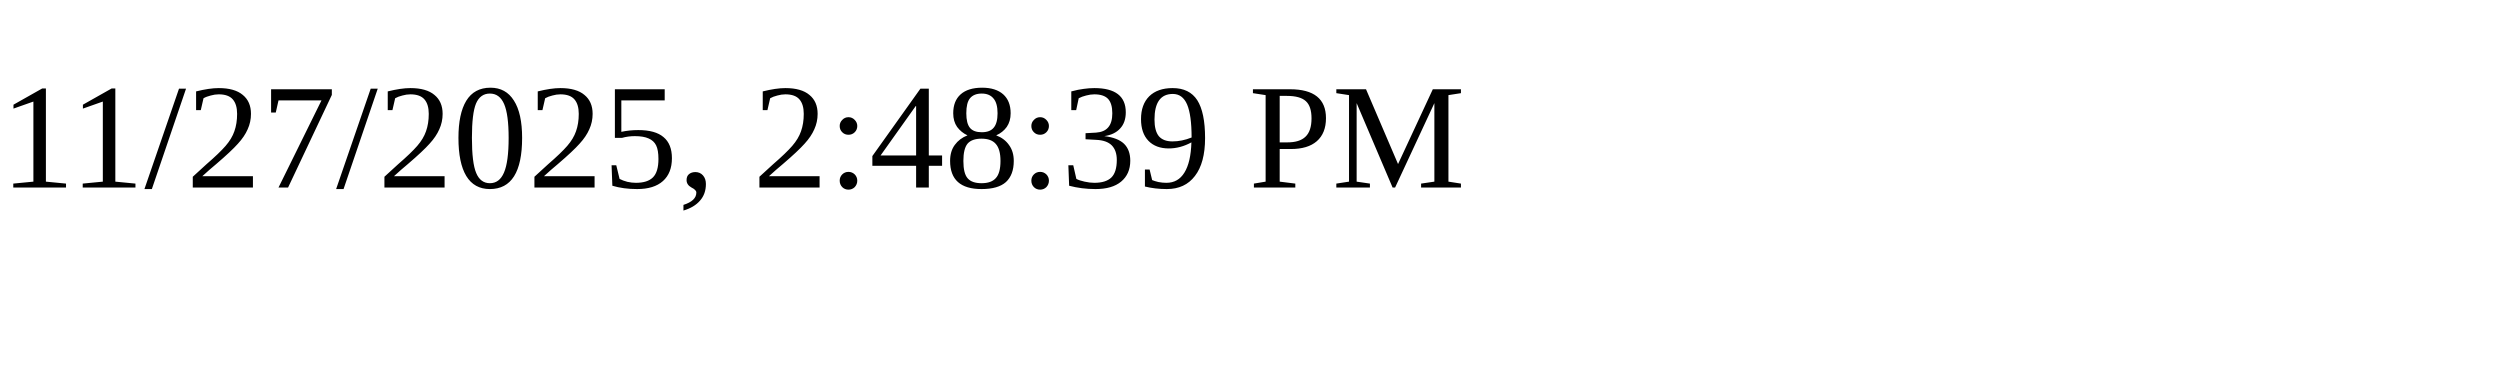
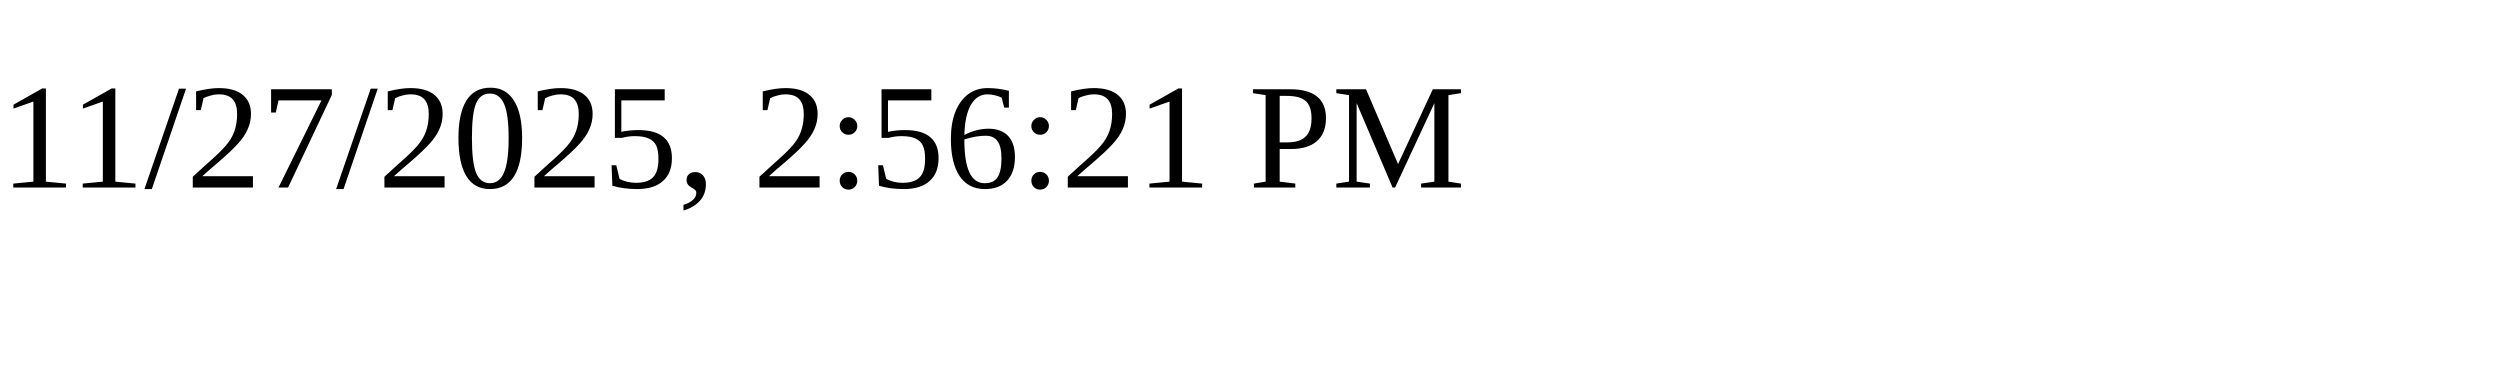
<svg xmlns="http://www.w3.org/2000/svg" height="30" width="200">
-   <text x="0" y="15">11/27/2025, 2:48:39 PM</text>
+   <text x="0" y="15">11/27/2025, 2:56:21 PM</text>
</svg>
